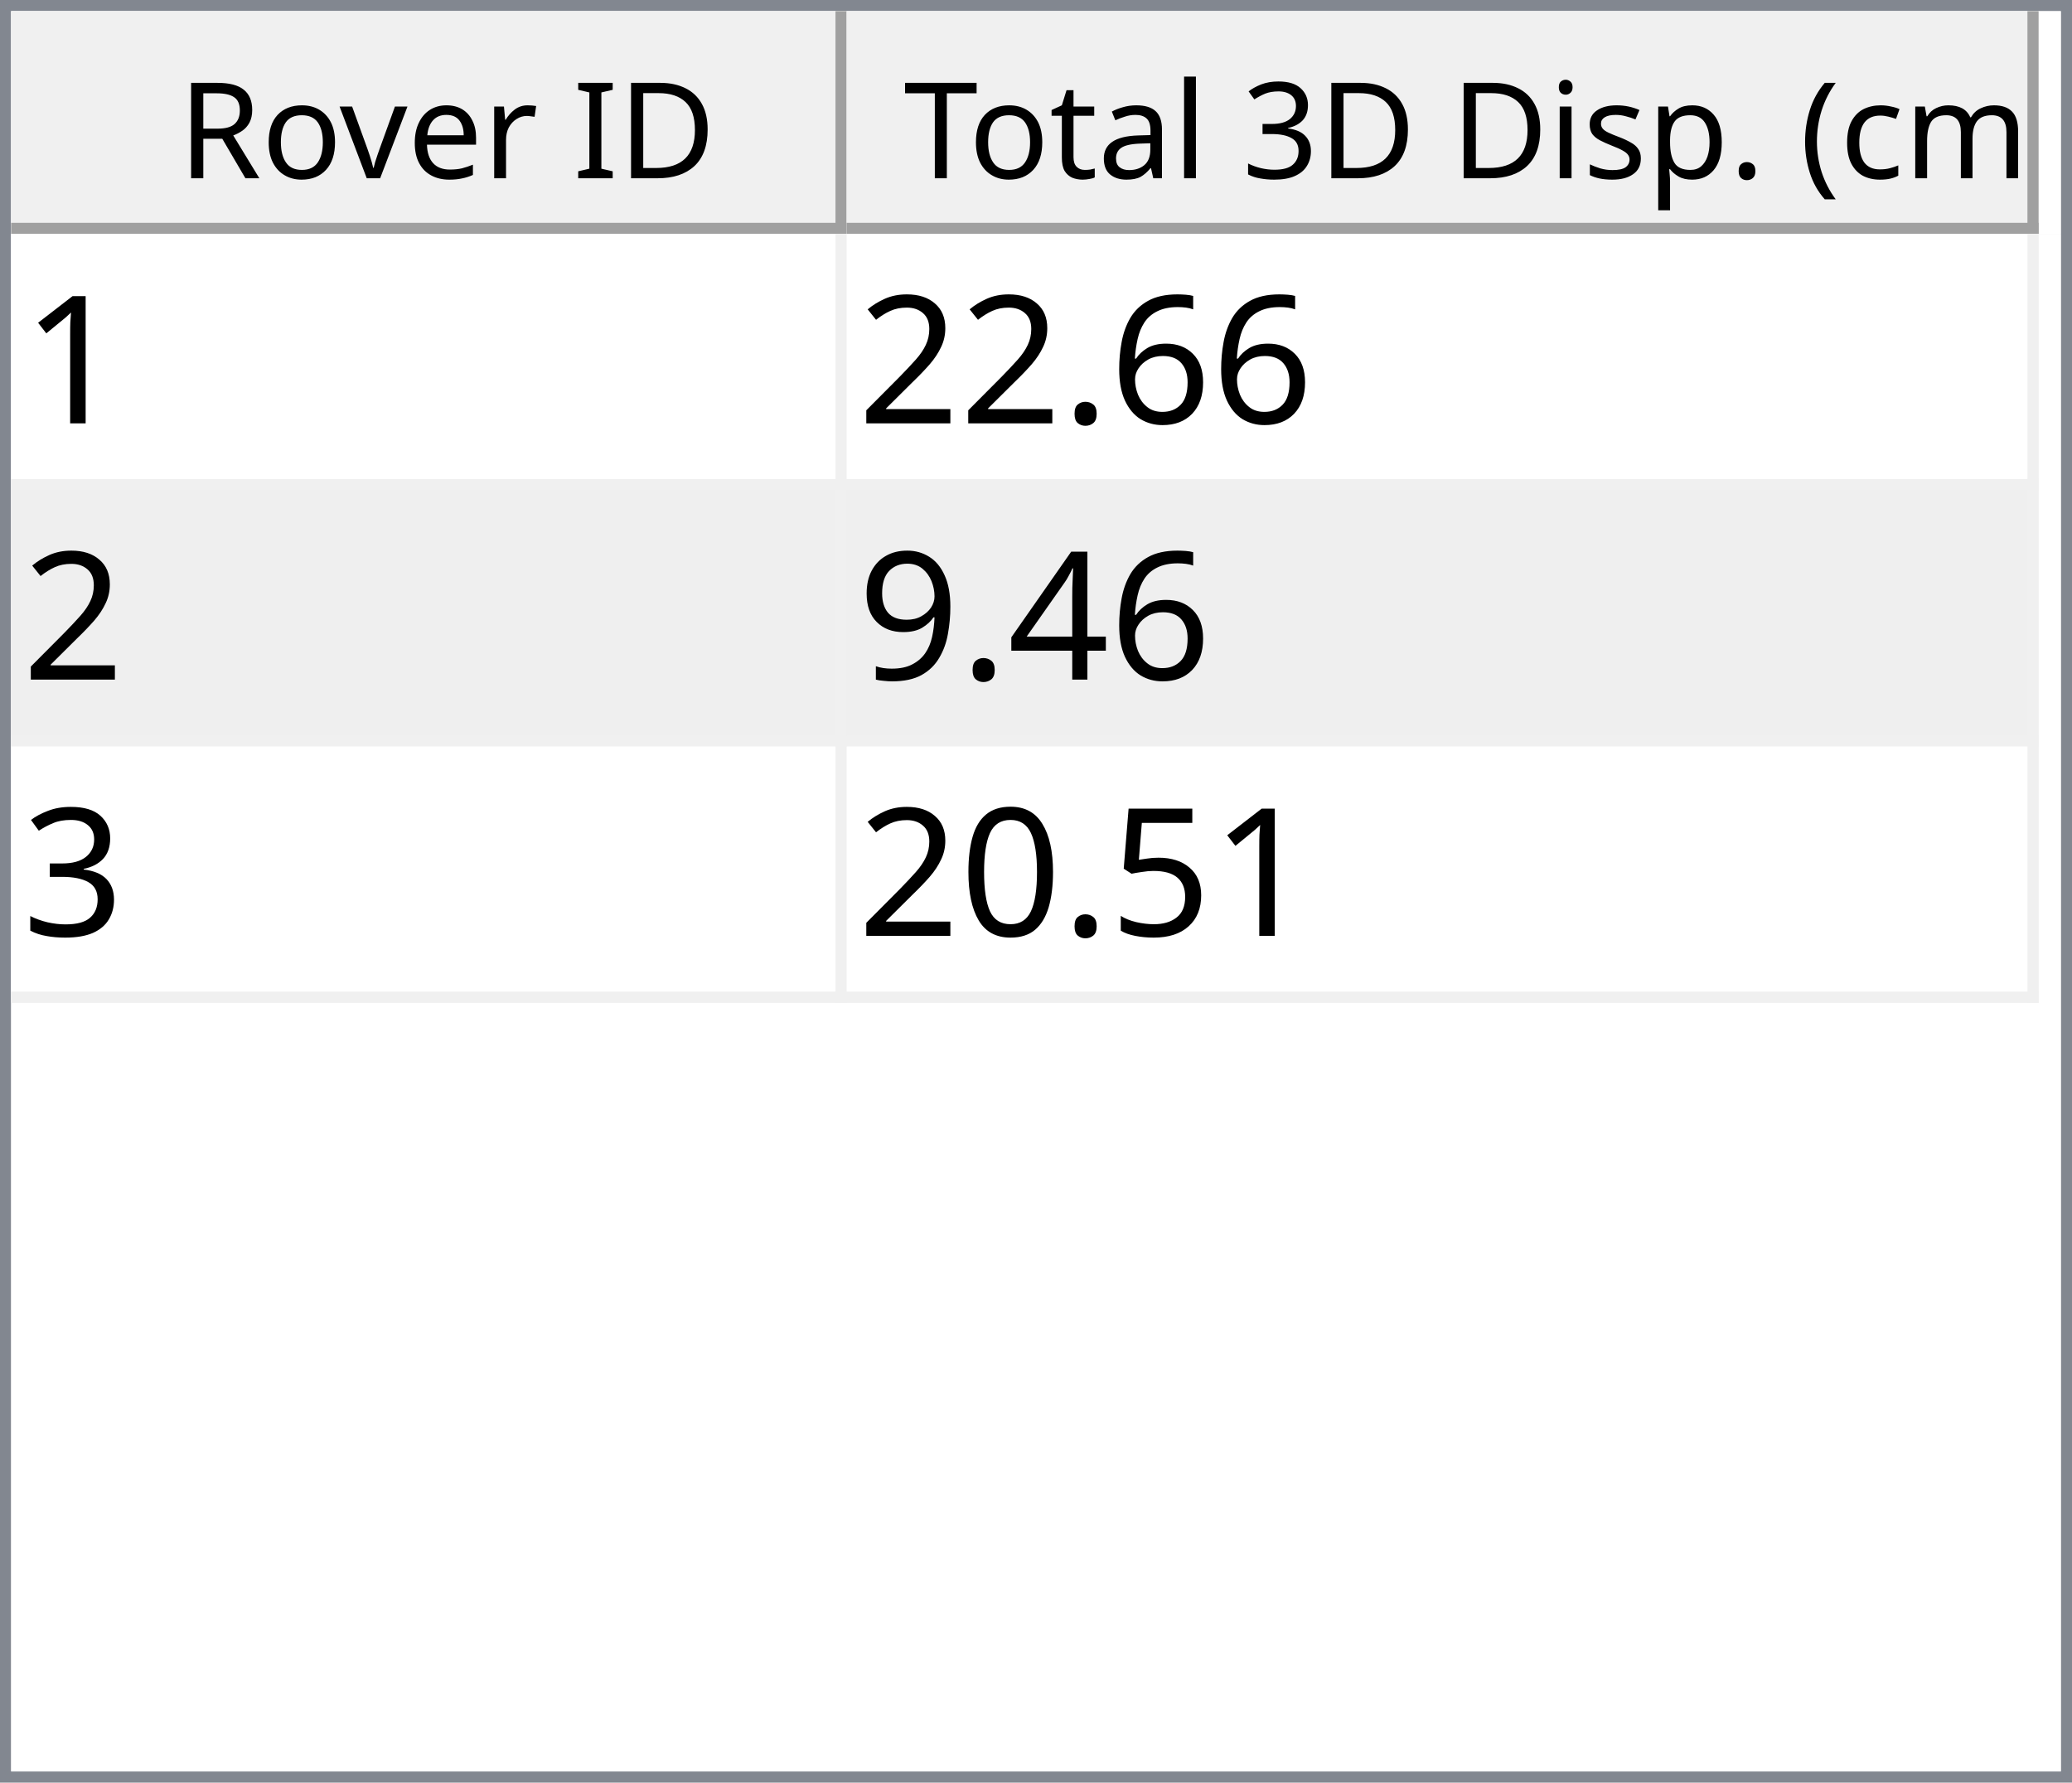
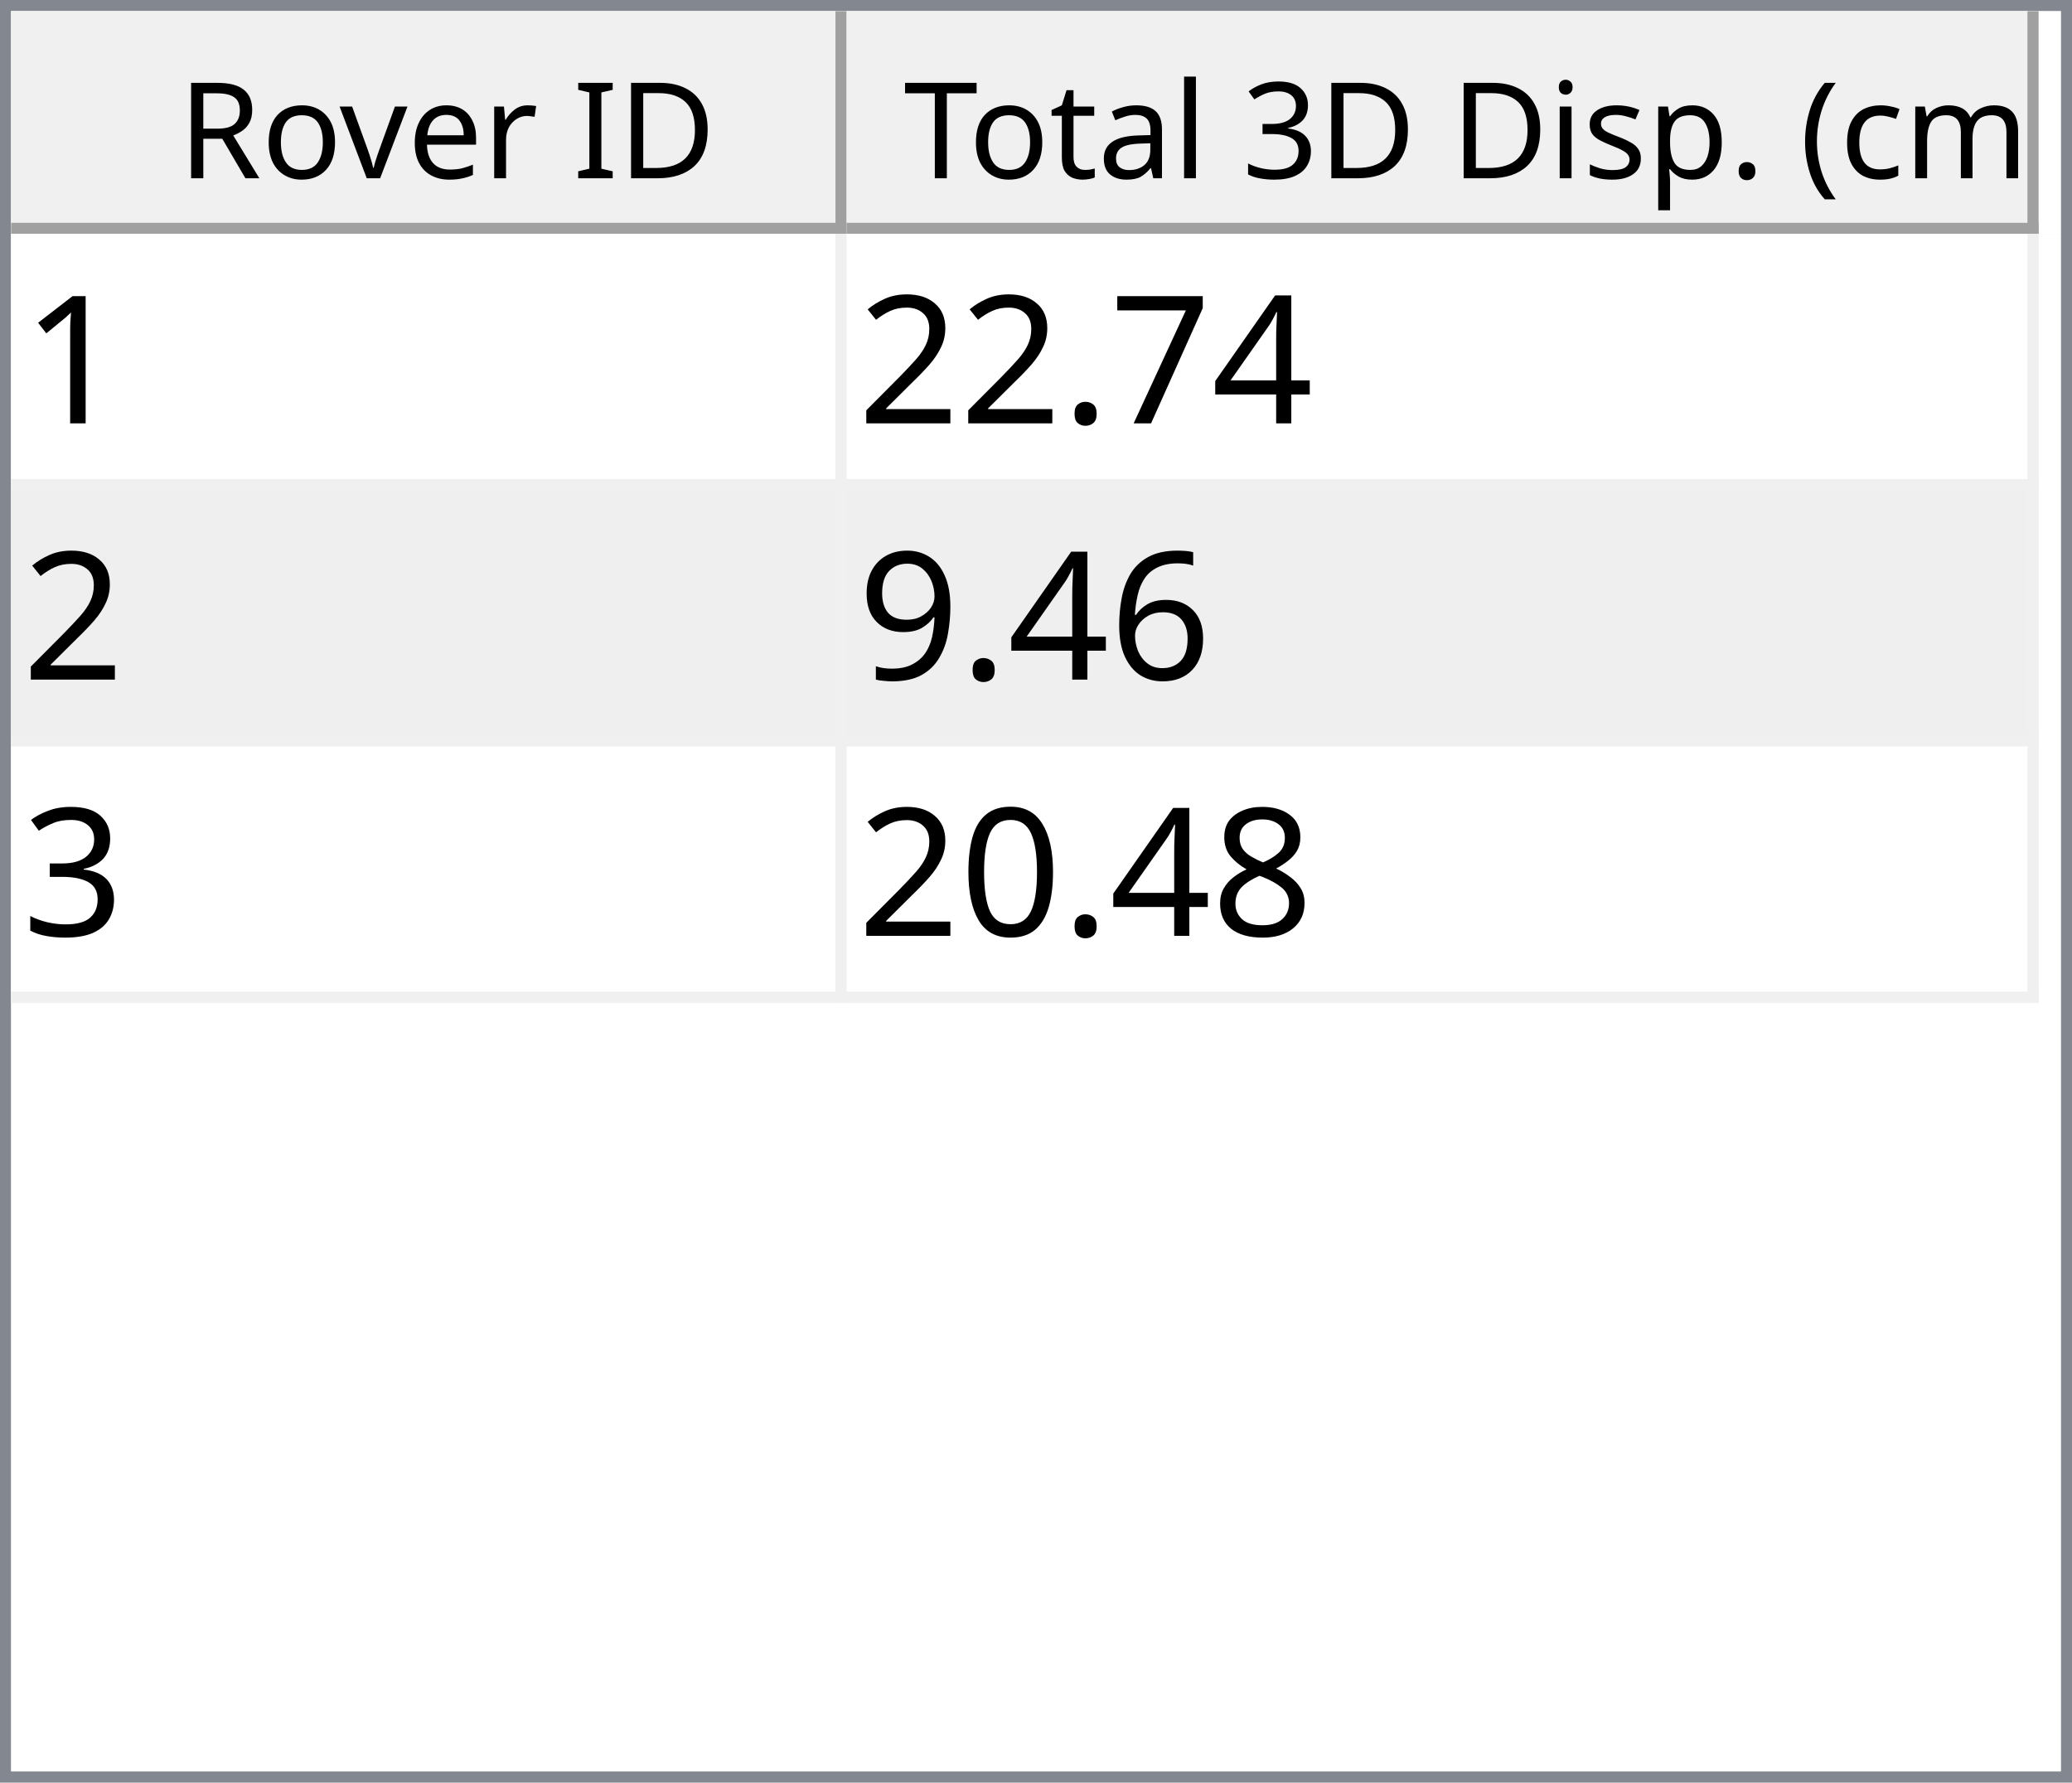
<svg xmlns="http://www.w3.org/2000/svg" style="fill-opacity:1; color-rendering:auto; color-interpolation:auto; text-rendering:auto; stroke:black; stroke-linecap:square; stroke-miterlimit:10; shape-rendering:auto; stroke-opacity:1; fill:black; stroke-dasharray:none; font-weight:normal; stroke-width:1; font-family:'Dialog'; font-style:normal; stroke-linejoin:miter; font-size:12px; stroke-dashoffset:0; image-rendering:auto;" width="186" height="160">
  <defs id="genericDefs" />
  <g>
    <defs id="defs1">
      <clipPath clipPathUnits="userSpaceOnUse" id="clipPath1">
        <path d="M0 0 L186 0 L186 160 L0 160 L0 0 Z" />
      </clipPath>
      <clipPath clipPathUnits="userSpaceOnUse" id="clipPath2">
        <path d="M0 0 L0 160 L186 160 L186 0 Z" />
      </clipPath>
      <clipPath clipPathUnits="userSpaceOnUse" id="clipPath3">
        <path d="M0 0 L0 20 L184 20 L184 0 Z" />
      </clipPath>
      <clipPath clipPathUnits="userSpaceOnUse" id="clipPath4">
        <path d="M0 0 L0 20 L75 20 L75 0 Z" />
      </clipPath>
      <clipPath clipPathUnits="userSpaceOnUse" id="clipPath5">
        <path d="M1 1 L1 19 L74 19 L74 1 Z" />
      </clipPath>
      <clipPath clipPathUnits="userSpaceOnUse" id="clipPath6">
        <path d="M0 0 L0 18 L73 18 L73 0 Z" />
      </clipPath>
      <clipPath clipPathUnits="userSpaceOnUse" id="clipPath7">
        <path d="M-0.5 -0.5 L-0.5 19.5 L74.5 19.5 L74.5 -0.5 Z" />
      </clipPath>
      <clipPath clipPathUnits="userSpaceOnUse" id="clipPath8">
        <path d="M0 0 L0 20 L107 20 L107 0 Z" />
      </clipPath>
      <clipPath clipPathUnits="userSpaceOnUse" id="clipPath9">
        <path d="M1 1 L1 19 L106 19 L106 1 Z" />
      </clipPath>
      <clipPath clipPathUnits="userSpaceOnUse" id="clipPath10">
        <path d="M0 0 L0 18 L105 18 L105 0 Z" />
      </clipPath>
      <clipPath clipPathUnits="userSpaceOnUse" id="clipPath11">
        <path d="M-0.5 -0.5 L-0.5 19.5 L106.5 19.5 L106.5 -0.5 Z" />
      </clipPath>
      <clipPath clipPathUnits="userSpaceOnUse" id="clipPath12">
        <path d="M0 0 L0 138 L184 138 L184 0 Z" />
      </clipPath>
      <clipPath clipPathUnits="userSpaceOnUse" id="clipPath13">
        <path d="M0 0 L0 69 L182 69 L182 0 Z" />
      </clipPath>
      <clipPath clipPathUnits="userSpaceOnUse" id="clipPath14">
        <path d="M-0.5 -0.5 L-0.5 68.5 L181.5 68.5 L181.5 -0.5 Z" />
      </clipPath>
      <clipPath clipPathUnits="userSpaceOnUse" id="clipPath15">
        <path d="M0 0 L0 22 L74 22 L74 0 Z" />
      </clipPath>
      <clipPath clipPathUnits="userSpaceOnUse" id="clipPath16">
        <path d="M0 0 L0 22 L106 22 L106 0 Z" />
      </clipPath>
      <font horiz-adv-x="64.551" id="font1">
        <font-face ascent="107.91" descent="25.098" units-per-em="100" style="font-style:normal; font-family:Segoe UI; font-weight:normal;" />
        <missing-glyph horiz-adv-x="64.551" d="M8.109 0 L8.109 68.266 L56.453 68.266 L56.453 0 L8.109 0 ZM15.328 7.234 L49.219 7.234 L49.219 61.031 L15.328 61.031 L15.328 7.234 Z" />
        <glyph unicode="D" horiz-adv-x="70.117" d="M9.188 0 L9.188 70.016 L28.516 70.016 Q65.531 70.016 65.531 35.891 Q65.531 19.672 55.25 9.836 Q44.969 0 27.734 0 L9.188 0 ZM17.391 62.594 L17.391 7.422 L27.828 7.422 Q41.609 7.422 49.273 14.797 Q56.938 22.172 56.938 35.688 Q56.938 62.594 28.328 62.594 L17.391 62.594 Z" />
        <glyph unicode="I" horiz-adv-x="26.611" d="M17.391 0 L9.188 0 L9.188 70.016 L17.391 70.016 L17.391 0 Z" />
        <glyph unicode=" " horiz-adv-x="27.393" d="" />
        <glyph unicode="r" horiz-adv-x="34.766" d="M34.188 41.891 Q32.078 43.5 28.125 43.5 Q23 43.5 19.555 38.672 Q16.109 33.844 16.109 25.484 L16.109 0 L8.109 0 L8.109 50 L16.109 50 L16.109 39.703 L16.312 39.703 Q18.016 44.969 21.531 47.922 Q25.047 50.875 29.391 50.875 Q32.516 50.875 34.188 50.203 L34.188 41.891 Z" />
        <glyph unicode="e" horiz-adv-x="52.295" d="M48.297 23 L12.984 23 Q13.188 14.656 17.484 10.109 Q21.781 5.562 29.297 5.562 Q37.75 5.562 44.828 11.141 L44.828 3.609 Q38.234 -1.172 27.391 -1.172 Q16.797 -1.172 10.742 5.641 Q4.688 12.453 4.688 24.812 Q4.688 36.469 11.305 43.82 Q17.922 51.172 27.734 51.172 Q37.547 51.172 42.922 44.828 Q48.297 38.484 48.297 27.203 L48.297 23 ZM40.094 29.781 Q40.047 36.719 36.75 40.578 Q33.453 44.438 27.594 44.438 Q21.922 44.438 17.969 40.383 Q14.016 36.328 13.094 29.781 L40.094 29.781 Z" />
        <glyph unicode="v" horiz-adv-x="47.9" d="M47.406 50 L27.484 0 L19.625 0 L0.688 50 L9.469 50 L22.172 13.672 Q23.578 9.672 23.922 6.688 L24.125 6.688 Q24.609 10.453 25.688 13.484 L38.969 50 L47.406 50 Z" />
        <glyph unicode="o" horiz-adv-x="58.594" d="M29 -1.172 Q17.922 -1.172 11.305 5.836 Q4.688 12.844 4.688 24.422 Q4.688 37.016 11.57 44.094 Q18.453 51.172 30.172 51.172 Q41.359 51.172 47.633 44.289 Q53.906 37.406 53.906 25.203 Q53.906 13.234 47.141 6.031 Q40.375 -1.172 29 -1.172 ZM29.594 44.438 Q21.875 44.438 17.383 39.188 Q12.891 33.938 12.891 24.703 Q12.891 15.828 17.43 10.695 Q21.969 5.562 29.594 5.562 Q37.359 5.562 41.531 10.594 Q45.703 15.625 45.703 24.906 Q45.703 34.281 41.531 39.359 Q37.359 44.438 29.594 44.438 Z" />
        <glyph unicode="R" horiz-adv-x="59.814" d="M59.375 0 L49.609 0 L37.891 19.625 Q36.281 22.359 34.766 24.289 Q33.25 26.219 31.664 27.438 Q30.078 28.656 28.25 29.219 Q26.422 29.781 24.125 29.781 L17.391 29.781 L17.391 0 L9.188 0 L9.188 70.016 L30.078 70.016 Q34.672 70.016 38.555 68.867 Q42.438 67.719 45.289 65.375 Q48.141 63.031 49.758 59.547 Q51.375 56.062 51.375 51.375 Q51.375 47.703 50.273 44.656 Q49.172 41.609 47.148 39.211 Q45.125 36.812 42.266 35.133 Q39.406 33.453 35.844 32.516 L35.844 32.328 Q37.594 31.547 38.891 30.547 Q40.188 29.547 41.359 28.18 Q42.531 26.812 43.68 25.078 Q44.828 23.344 46.234 21.047 L59.375 0 ZM17.391 62.594 L17.391 37.203 L28.516 37.203 Q31.594 37.203 34.203 38.133 Q36.812 39.062 38.719 40.797 Q40.625 42.531 41.703 45.047 Q42.781 47.562 42.781 50.688 Q42.781 56.297 39.141 59.445 Q35.5 62.594 28.609 62.594 L17.391 62.594 Z" />
        <glyph unicode=")" horiz-adv-x="30.176" d="M8.297 -15.922 L1.172 -15.922 Q16.406 2.344 16.406 26.812 Q16.406 51.469 1.078 70.016 L8.297 70.016 Q23.531 52.156 23.531 26.703 Q23.531 1.375 8.297 -15.922 Z" />
        <glyph unicode="m" horiz-adv-x="86.133" d="M79.109 0 L71.094 0 L71.094 28.719 Q71.094 37.016 68.531 40.727 Q65.969 44.438 59.906 44.438 Q54.781 44.438 51.195 39.75 Q47.609 35.062 47.609 28.516 L47.609 0 L39.594 0 L39.594 29.688 Q39.594 44.438 28.219 44.438 Q22.953 44.438 19.531 40.016 Q16.109 35.594 16.109 28.516 L16.109 0 L8.109 0 L8.109 50 L16.109 50 L16.109 42.094 L16.312 42.094 Q21.625 51.172 31.844 51.172 Q36.969 51.172 40.773 48.312 Q44.578 45.453 46 40.828 Q51.562 51.172 62.594 51.172 Q79.109 51.172 79.109 30.812 L79.109 0 Z" />
        <glyph unicode="c" horiz-adv-x="46.191" d="M42.188 2.297 Q36.422 -1.172 28.516 -1.172 Q17.828 -1.172 11.258 5.789 Q4.688 12.75 4.688 23.828 Q4.688 36.188 11.766 43.68 Q18.844 51.172 30.672 51.172 Q37.25 51.172 42.281 48.734 L42.281 40.531 Q36.719 44.438 30.375 44.438 Q22.703 44.438 17.797 38.945 Q12.891 33.453 12.891 24.516 Q12.891 15.719 17.508 10.641 Q22.125 5.562 29.891 5.562 Q36.422 5.562 42.188 9.906 L42.188 2.297 Z" />
        <glyph unicode="(" horiz-adv-x="30.176" d="M29.109 -15.922 L21.969 -15.922 Q6.844 1.375 6.844 26.703 Q6.844 52.156 21.969 70.016 L29.203 70.016 Q13.875 51.469 13.875 26.812 Q13.875 2.344 29.109 -15.922 Z" />
        <glyph unicode="." horiz-adv-x="21.68" d="M10.891 -1.078 Q8.641 -1.078 7.055 0.539 Q5.469 2.156 5.469 4.391 Q5.469 6.641 7.055 8.273 Q8.641 9.906 10.891 9.906 Q13.188 9.906 14.797 8.273 Q16.406 6.641 16.406 4.391 Q16.406 2.156 14.797 0.539 Q13.188 -1.078 10.891 -1.078 Z" />
        <glyph unicode="p" horiz-adv-x="58.789" d="M16.312 7.234 L16.109 7.234 L16.109 -23 L8.109 -23 L8.109 50 L16.109 50 L16.109 41.219 L16.312 41.219 Q22.219 51.172 33.594 51.172 Q43.266 51.172 48.688 44.461 Q54.109 37.75 54.109 26.469 Q54.109 13.922 48 6.375 Q41.891 -1.172 31.297 -1.172 Q21.578 -1.172 16.312 7.234 ZM16.109 27.391 L16.109 20.406 Q16.109 14.203 20.141 9.883 Q24.172 5.562 30.375 5.562 Q37.641 5.562 41.773 11.133 Q45.906 16.703 45.906 26.609 Q45.906 34.969 42.047 39.703 Q38.188 44.438 31.594 44.438 Q24.609 44.438 20.359 39.578 Q16.109 34.719 16.109 27.391 Z" />
        <glyph unicode="s" horiz-adv-x="42.432" d="M5.078 1.812 L5.078 10.406 Q11.625 5.562 19.484 5.562 Q30.031 5.562 30.031 12.594 Q30.031 14.594 29.125 15.992 Q28.219 17.391 26.68 18.461 Q25.141 19.531 23.07 20.383 Q21 21.234 18.609 22.172 Q15.281 23.484 12.766 24.828 Q10.25 26.172 8.57 27.859 Q6.891 29.547 6.031 31.695 Q5.172 33.844 5.172 36.719 Q5.172 40.234 6.789 42.945 Q8.406 45.656 11.086 47.484 Q13.766 49.312 17.211 50.242 Q20.656 51.172 24.312 51.172 Q30.812 51.172 35.938 48.922 L35.938 40.828 Q30.422 44.438 23.25 44.438 Q21 44.438 19.195 43.922 Q17.391 43.406 16.094 42.477 Q14.797 41.547 14.086 40.258 Q13.375 38.969 13.375 37.406 Q13.375 35.453 14.086 34.133 Q14.797 32.812 16.164 31.789 Q17.531 30.766 19.484 29.938 Q21.438 29.109 23.922 28.125 Q27.25 26.859 29.883 25.516 Q32.516 24.172 34.375 22.484 Q36.234 20.797 37.234 18.602 Q38.234 16.406 38.234 13.375 Q38.234 9.672 36.602 6.938 Q34.969 4.203 32.234 2.398 Q29.5 0.594 25.93 -0.289 Q22.359 -1.172 18.453 -1.172 Q10.75 -1.172 5.078 1.812 Z" />
        <glyph unicode="i" horiz-adv-x="24.219" d="M12.203 62.703 Q10.062 62.703 8.547 64.164 Q7.031 65.625 7.031 67.875 Q7.031 70.125 8.547 71.609 Q10.062 73.094 12.203 73.094 Q14.406 73.094 15.945 71.609 Q17.484 70.125 17.484 67.875 Q17.484 65.719 15.945 64.211 Q14.406 62.703 12.203 62.703 ZM16.109 0 L8.109 0 L8.109 50 L16.109 50 L16.109 0 Z" />
        <glyph unicode="3" horiz-adv-x="53.906" d="M46.531 19.828 Q46.531 15.094 44.75 11.211 Q42.969 7.328 39.719 4.57 Q36.469 1.812 31.93 0.297 Q27.391 -1.219 21.922 -1.219 Q11.922 -1.219 6 2.594 L6 11.188 Q13.094 5.609 22.219 5.609 Q25.875 5.609 28.828 6.539 Q31.781 7.469 33.906 9.227 Q36.031 10.984 37.18 13.477 Q38.328 15.969 38.328 19.094 Q38.328 32.812 18.797 32.812 L12.984 32.812 L12.984 39.594 L18.5 39.594 Q35.797 39.594 35.797 52.484 Q35.797 64.406 22.609 64.406 Q15.188 64.406 8.688 59.422 L8.688 67.188 Q15.375 71.188 24.609 71.188 Q29 71.188 32.57 69.969 Q36.141 68.75 38.68 66.555 Q41.219 64.359 42.609 61.281 Q44 58.203 44 54.5 Q44 40.672 30.031 36.719 L30.031 36.531 Q33.594 36.141 36.625 34.797 Q39.656 33.453 41.852 31.305 Q44.047 29.156 45.289 26.25 Q46.531 23.344 46.531 19.828 Z" />
        <glyph unicode="l" horiz-adv-x="24.219" d="M16.109 0 L8.109 0 L8.109 74.031 L16.109 74.031 L16.109 0 Z" />
        <glyph unicode="a" horiz-adv-x="50.879" d="M43.891 0 L35.891 0 L35.891 7.812 L35.688 7.812 Q30.469 -1.172 20.312 -1.172 Q12.844 -1.172 8.617 2.781 Q4.391 6.734 4.391 13.281 Q4.391 27.297 20.906 29.594 L35.891 31.688 Q35.891 44.438 25.594 44.438 Q16.547 44.438 9.281 38.281 L9.281 46.484 Q16.656 51.172 26.266 51.172 Q43.891 51.172 43.891 32.516 L43.891 0 ZM35.891 25.297 L23.828 23.641 Q18.266 22.859 15.43 20.875 Q12.594 18.891 12.594 13.875 Q12.594 10.203 15.211 7.883 Q17.828 5.562 22.172 5.562 Q28.125 5.562 32.008 9.742 Q35.891 13.922 35.891 20.312 L35.891 25.297 Z" />
        <glyph unicode="t" horiz-adv-x="33.887" d="M31.297 0.484 Q28.469 -1.078 23.828 -1.078 Q10.688 -1.078 10.688 13.578 L10.688 43.172 L2.094 43.172 L2.094 50 L10.688 50 L10.688 62.203 L18.703 64.797 L18.703 50 L31.297 50 L31.297 43.172 L18.703 43.172 L18.703 14.984 Q18.703 9.969 20.414 7.82 Q22.125 5.672 26.078 5.672 Q29.109 5.672 31.297 7.328 L31.297 0.484 Z" />
        <glyph unicode="T" horiz-adv-x="52.393" d="M50.594 62.594 L30.375 62.594 L30.375 0 L22.172 0 L22.172 62.594 L2 62.594 L2 70.016 L50.594 70.016 L50.594 62.594 Z" />
      </font>
      <font horiz-adv-x="75.0" id="font2">
        <font-face ascent="100.537" descent="21.973" units-per-em="100" style="font-style:normal; font-family:sans-serif; font-weight:normal;" />
        <missing-glyph horiz-adv-x="75.0" d="M12.5 0 L12.5 62.5 L62.5 62.5 L62.5 0 L12.5 0 ZM14.062 1.562 L60.938 1.562 L60.938 60.938 L14.062 60.938 L14.062 1.562 Z" />
        <glyph unicode="1" horiz-adv-x="55.615" d="M37.25 0 L28.469 0 L28.469 56 Q25.297 52.984 20.141 49.953 Q14.984 46.922 10.891 45.406 L10.891 53.906 Q18.266 57.375 23.781 62.305 Q29.297 67.234 31.594 71.875 L37.25 71.875 L37.25 0 Z" />
-         <glyph unicode="6" horiz-adv-x="55.615" d="M49.75 54.047 L41.016 53.375 Q39.844 58.547 37.703 60.891 Q34.125 64.656 28.906 64.656 Q24.703 64.656 21.531 62.312 Q17.391 59.281 14.992 53.469 Q12.594 47.656 12.5 36.922 Q15.672 41.75 20.266 44.094 Q24.859 46.438 29.891 46.438 Q38.672 46.438 44.852 39.969 Q51.031 33.5 51.031 23.25 Q51.031 16.5 48.125 10.719 Q45.219 4.938 40.141 1.859 Q35.062 -1.219 28.609 -1.219 Q17.625 -1.219 10.695 6.859 Q3.766 14.938 3.766 33.5 Q3.766 54.25 11.422 63.672 Q18.109 71.875 29.438 71.875 Q37.891 71.875 43.289 67.141 Q48.688 62.406 49.75 54.047 ZM13.875 23.188 Q13.875 18.656 15.797 14.508 Q17.719 10.359 21.188 8.18 Q24.656 6 28.469 6 Q34.031 6 38.039 10.492 Q42.047 14.984 42.047 22.703 Q42.047 30.125 38.086 34.398 Q34.125 38.672 28.125 38.672 Q22.172 38.672 18.023 34.398 Q13.875 30.125 13.875 23.188 Z" />
+         <glyph unicode="4" horiz-adv-x="55.615" d="M32.328 0 L32.328 17.141 L1.266 17.141 L1.266 25.203 L33.938 71.578 L41.109 71.578 L41.109 25.203 L50.781 25.203 L50.781 17.141 L41.109 17.141 L41.109 0 L32.328 0 ZM32.328 25.203 L32.328 57.469 L9.906 25.203 L32.328 25.203 Z" />
+         <glyph unicode="7" horiz-adv-x="55.615" d="M4.734 62.203 L4.734 70.656 L51.078 70.656 L51.078 63.812 Q44.234 56.547 37.523 44.484 Q30.812 32.422 27.156 19.672 Q24.516 10.688 23.781 0 L14.75 0 Q14.891 8.453 18.062 20.414 Q21.234 32.375 27.172 43.484 Q33.109 54.594 39.797 62.203 L4.734 62.203 Z" />
        <glyph unicode="." horiz-adv-x="27.783" d="M9.078 0 L9.078 10.016 L19.094 10.016 L19.094 0 L9.078 0 Z" />
        <glyph unicode="2" horiz-adv-x="55.615" d="M50.344 8.453 L50.344 0 L3.031 0 Q2.938 3.172 4.047 6.109 Q5.859 10.938 9.836 15.625 Q13.812 20.312 21.344 26.469 Q33.016 36.031 37.117 41.625 Q41.219 47.219 41.219 52.203 Q41.219 57.422 37.477 61.008 Q33.734 64.594 27.734 64.594 Q21.391 64.594 17.578 60.789 Q13.766 56.984 13.719 50.25 L4.688 51.172 Q5.609 61.281 11.664 66.578 Q17.719 71.875 27.938 71.875 Q38.234 71.875 44.242 66.164 Q50.25 60.453 50.25 52 Q50.25 47.703 48.492 43.555 Q46.734 39.406 42.656 34.812 Q38.578 30.219 29.109 22.219 Q21.188 15.578 18.945 13.211 Q16.703 10.844 15.234 8.453 L50.344 8.453 Z" />
-         <glyph unicode="4" horiz-adv-x="55.615" d="M32.328 0 L32.328 17.141 L1.266 17.141 L1.266 25.203 L33.938 71.578 L41.109 71.578 L41.109 25.203 L50.781 25.203 L50.781 17.141 L41.109 17.141 L41.109 0 L32.328 0 ZM32.328 25.203 L32.328 57.469 L9.906 25.203 L32.328 25.203 Z" />
+         <glyph unicode="6" horiz-adv-x="55.615" d="M49.75 54.047 L41.016 53.375 Q39.844 58.547 37.703 60.891 Q34.125 64.656 28.906 64.656 Q24.703 64.656 21.531 62.312 Q17.391 59.281 14.992 53.469 Q12.594 47.656 12.5 36.922 Q15.672 41.75 20.266 44.094 Q24.859 46.438 29.891 46.438 Q38.672 46.438 44.852 39.969 Q51.031 33.5 51.031 23.25 Q51.031 16.5 48.125 10.719 Q45.219 4.938 40.141 1.859 Q35.062 -1.219 28.609 -1.219 Q17.625 -1.219 10.695 6.859 Q3.766 14.938 3.766 33.5 Q3.766 54.25 11.422 63.672 Q18.109 71.875 29.438 71.875 Q37.891 71.875 43.289 67.141 Q48.688 62.406 49.75 54.047 ZM13.875 23.188 Q13.875 18.656 15.797 14.508 Q17.719 10.359 21.188 8.18 Q24.656 6 28.469 6 Q34.031 6 38.039 10.492 Q42.047 14.984 42.047 22.703 Q42.047 30.125 38.086 34.398 Q34.125 38.672 28.125 38.672 Q22.172 38.672 18.023 34.398 Q13.875 30.125 13.875 23.188 Z" />
        <glyph unicode="9" horiz-adv-x="55.615" d="M5.469 16.547 L13.922 17.328 Q14.984 11.375 18.016 8.688 Q21.047 6 25.781 6 Q29.828 6 32.883 7.859 Q35.938 9.719 37.891 12.82 Q39.844 15.922 41.164 21.195 Q42.484 26.469 42.484 31.938 Q42.484 32.516 42.438 33.688 Q39.797 29.5 35.234 26.883 Q30.672 24.266 25.344 24.266 Q16.453 24.266 10.305 30.711 Q4.156 37.156 4.156 47.703 Q4.156 58.594 10.578 65.234 Q17 71.875 26.656 71.875 Q33.641 71.875 39.43 68.117 Q45.219 64.359 48.219 57.398 Q51.219 50.438 51.219 37.25 Q51.219 23.531 48.242 15.406 Q45.266 7.281 39.383 3.031 Q33.5 -1.219 25.594 -1.219 Q17.188 -1.219 11.867 3.445 Q6.547 8.109 5.469 16.547 ZM41.453 48.141 Q41.453 55.719 37.43 60.156 Q33.406 64.594 27.734 64.594 Q21.875 64.594 17.531 59.812 Q13.188 55.031 13.188 47.406 Q13.188 40.578 17.312 36.305 Q21.438 32.031 27.484 32.031 Q33.594 32.031 37.523 36.305 Q41.453 40.578 41.453 48.141 Z" />
        <glyph unicode="3" horiz-adv-x="55.615" d="M4.203 18.891 L12.984 20.062 Q14.5 12.594 18.141 9.297 Q21.781 6 27 6 Q33.203 6 37.477 10.297 Q41.75 14.594 41.75 20.953 Q41.75 27 37.797 30.93 Q33.844 34.859 27.734 34.859 Q25.25 34.859 21.531 33.891 L22.516 41.609 Q23.391 41.5 23.922 41.5 Q29.547 41.5 34.039 44.43 Q38.531 47.359 38.531 53.469 Q38.531 58.297 35.258 61.477 Q31.984 64.656 26.812 64.656 Q21.688 64.656 18.266 61.43 Q14.844 58.203 13.875 51.766 L5.078 53.328 Q6.688 62.156 12.398 67.016 Q18.109 71.875 26.609 71.875 Q32.469 71.875 37.398 69.359 Q42.328 66.844 44.945 62.5 Q47.562 58.156 47.562 53.266 Q47.562 48.641 45.07 44.828 Q42.578 41.016 37.703 38.766 Q44.047 37.312 47.562 32.695 Q51.078 28.078 51.078 21.141 Q51.078 11.766 44.242 5.25 Q37.406 -1.266 26.953 -1.266 Q17.531 -1.266 11.305 4.352 Q5.078 9.969 4.203 18.891 Z" />
-         <glyph unicode="5" horiz-adv-x="55.615" d="M4.156 18.75 L13.375 19.531 Q14.406 12.797 18.141 9.398 Q21.875 6 27.156 6 Q33.5 6 37.891 10.789 Q42.281 15.578 42.281 23.484 Q42.281 31 38.062 35.352 Q33.844 39.703 27 39.703 Q22.75 39.703 19.336 37.773 Q15.922 35.844 13.969 32.766 L5.719 33.844 L12.641 70.609 L48.25 70.609 L48.25 62.203 L19.672 62.203 L15.828 42.969 Q22.266 47.469 29.344 47.469 Q38.719 47.469 45.164 40.969 Q51.609 34.469 51.609 24.266 Q51.609 14.547 45.953 7.469 Q39.062 -1.219 27.156 -1.219 Q17.391 -1.219 11.211 4.25 Q5.031 9.719 4.156 18.75 Z" />
+         <glyph unicode="8" horiz-adv-x="55.615" d="M17.672 38.812 Q12.203 40.828 9.57 44.539 Q6.938 48.25 6.938 53.422 Q6.938 61.234 12.555 66.555 Q18.172 71.875 27.484 71.875 Q36.859 71.875 42.578 66.43 Q48.297 60.984 48.297 53.172 Q48.297 48.188 45.68 44.508 Q43.062 40.828 37.75 38.812 Q44.344 36.672 47.781 31.883 Q51.219 27.094 51.219 20.453 Q51.219 11.281 44.727 5.031 Q38.234 -1.219 27.641 -1.219 Q17.047 -1.219 10.547 5.055 Q4.047 11.328 4.047 20.703 Q4.047 27.688 7.594 32.398 Q11.141 37.109 17.672 38.812 ZM15.922 53.719 Q15.922 48.641 19.195 45.414 Q22.469 42.188 27.688 42.188 Q32.766 42.188 36.016 45.383 Q39.266 48.578 39.266 53.219 Q39.266 58.062 35.914 61.359 Q32.562 64.656 27.594 64.656 Q22.562 64.656 19.242 61.43 Q15.922 58.203 15.922 53.719 ZM13.094 20.656 Q13.094 16.891 14.875 13.375 Q16.656 9.859 20.172 7.93 Q23.688 6 27.734 6 Q34.031 6 38.133 10.055 Q42.234 14.109 42.234 20.359 Q42.234 26.703 38.016 30.859 Q33.797 35.016 27.438 35.016 Q21.234 35.016 17.164 30.914 Q13.094 26.812 13.094 20.656 Z" />
        <glyph unicode="0" horiz-adv-x="55.615" d="M4.156 35.297 Q4.156 48 6.766 55.742 Q9.375 63.484 14.523 67.68 Q19.672 71.875 27.484 71.875 Q33.25 71.875 37.594 69.555 Q41.938 67.234 44.773 62.867 Q47.609 58.5 49.219 52.227 Q50.828 45.953 50.828 35.297 Q50.828 22.703 48.242 14.969 Q45.656 7.234 40.508 3.008 Q35.359 -1.219 27.484 -1.219 Q17.141 -1.219 11.234 6.203 Q4.156 15.141 4.156 35.297 ZM13.188 35.297 Q13.188 17.672 17.312 11.836 Q21.438 6 27.484 6 Q33.547 6 37.672 11.859 Q41.797 17.719 41.797 35.297 Q41.797 52.984 37.672 58.789 Q33.547 64.594 27.391 64.594 Q21.344 64.594 17.719 59.469 Q13.188 52.938 13.188 35.297 Z" />
      </font>
    </defs>
    <g style="fill:white; stroke:white;">
      <rect x="0" y="0" width="186" style="clip-path:url(#clipPath1); stroke:none;" height="160" />
    </g>
    <g style="fill:white; text-rendering:optimizeSpeed; color-rendering:optimizeSpeed; image-rendering:optimizeSpeed; shape-rendering:crispEdges; stroke:white; color-interpolation:sRGB;">
      <rect x="0" width="186" height="160" y="0" style="stroke:none;" />
      <path style="stroke:none;" d="M0 160 L186 160 L186 0 L0 0 Z" />
    </g>
    <g style="fill:rgb(240,240,240); font-family:'Segoe UI'; stroke:rgb(240,240,240);">
      <rect x="0" y="0" width="186" style="clip-path:url(#clipPath2); stroke:none;" height="160" />
    </g>
    <g style="fill:rgb(130,135,144); font-family:'Segoe UI'; stroke:rgb(130,135,144);">
      <path d="M0 0 L186 0 L186 160 L0 160 L0 0 ZM1 1 L185 1 L185 159 L1 159 L1 1 Z" style="fill-rule:evenodd; clip-path:url(#clipPath2); stroke:none;" />
    </g>
    <g style="fill:white; font-family:'Segoe UI'; stroke:white;" transform="translate(1,1)">
      <rect x="0" y="0" width="184" style="clip-path:url(#clipPath3); stroke:none;" height="20" />
    </g>
    <g style="fill:rgb(240,240,240); font-family:'Segoe UI'; stroke:rgb(240,240,240);" transform="translate(1,1)">
      <rect x="0" y="0" width="75" style="clip-path:url(#clipPath4); stroke:none;" height="20" />
    </g>
    <g style="font-family:'Segoe UI';" transform="translate(2,2)">
      <text x="14" xml:space="preserve" y="14" style="clip-path:url(#clipPath6); stroke:none;">Rover ID</text>
    </g>
    <g style="fill:rgb(160,160,160); font-family:'Segoe UI'; stroke:rgb(160,160,160); stroke-linejoin:bevel;" transform="translate(1.5,1.5)">
      <line x1="74" x2="74" y1="0" style="fill:none; clip-path:url(#clipPath7);" y2="19" />
    </g>
    <g style="fill:rgb(160,160,160); font-family:'Segoe UI'; stroke:rgb(160,160,160); stroke-linejoin:bevel;" transform="matrix(1,0,0,1,1,1) translate(0.5,0.5)">
      <line x1="0" x2="74" y1="19" style="fill:none; clip-path:url(#clipPath7);" y2="19" />
    </g>
    <g style="fill:rgb(240,240,240); font-family:'Segoe UI'; stroke:rgb(240,240,240);" transform="translate(76,1)">
      <rect x="0" y="0" width="107" style="clip-path:url(#clipPath8); stroke:none;" height="20" />
    </g>
    <g style="font-family:'Segoe UI';" transform="translate(77,2)">
      <text x="1" xml:space="preserve" y="14" style="clip-path:url(#clipPath10); stroke:none;"> Total 3D Disp. (cm)</text>
    </g>
    <g style="fill:rgb(160,160,160); font-family:'Segoe UI'; stroke:rgb(160,160,160); stroke-linejoin:bevel;" transform="translate(76.5,1.5)">
      <line x1="106" x2="106" y1="0" style="fill:none; clip-path:url(#clipPath11);" y2="19" />
    </g>
    <g style="fill:rgb(160,160,160); font-family:'Segoe UI'; stroke:rgb(160,160,160); stroke-linejoin:bevel;" transform="matrix(1,0,0,1,76,1) translate(0.5,0.5)">
      <line x1="0" x2="106" y1="19" style="fill:none; clip-path:url(#clipPath11);" y2="19" />
    </g>
    <g style="fill:white; font-family:'Segoe UI'; stroke:white;" transform="translate(1,21)">
      <rect x="0" y="0" width="184" style="clip-path:url(#clipPath12); stroke:none;" height="138" />
    </g>
    <g style="fill:rgb(240,240,240); font-size:16px; font-family:sans-serif; stroke:rgb(240,240,240);" transform="translate(1,21)">
      <rect x="0" y="0" width="182" style="clip-path:url(#clipPath13); stroke:none;" height="69" />
      <line transform="translate(0.5,0.5)" x1="0" x2="181" y1="22" style="clip-path:url(#clipPath14); fill:none; stroke-linejoin:bevel;" y2="22" />
    </g>
    <g transform="matrix(1,0,0,1,1,21) translate(0.5,0.5)" style="fill:rgb(240,240,240); font-size:16px; font-family:sans-serif; stroke:rgb(240,240,240); stroke-linejoin:bevel;">
      <line x1="0" x2="181" y1="45" style="fill:none; clip-path:url(#clipPath14);" y2="45" />
    </g>
    <g transform="matrix(1,0,0,1,1,21) translate(0.5,0.5)" style="fill:rgb(240,240,240); font-size:16px; font-family:sans-serif; stroke:rgb(240,240,240); stroke-linejoin:bevel;">
      <line x1="0" x2="181" y1="68" style="fill:none; clip-path:url(#clipPath14);" y2="68" />
    </g>
    <g transform="matrix(1,0,0,1,1,21) translate(0.5,0.5)" style="fill:rgb(240,240,240); font-size:16px; font-family:sans-serif; stroke:rgb(240,240,240); stroke-linejoin:bevel;">
      <line x1="74" x2="74" y1="0" style="fill:none; clip-path:url(#clipPath14);" y2="68" />
    </g>
    <g transform="matrix(1,0,0,1,1,21) translate(0.5,0.5)" style="fill:rgb(240,240,240); font-size:16px; font-family:sans-serif; stroke:rgb(240,240,240); stroke-linejoin:bevel;">
      <line x1="181" x2="181" y1="0" style="fill:none; clip-path:url(#clipPath14);" y2="68" />
    </g>
    <g style="fill:white; font-size:16px; font-family:sans-serif; stroke:white;" transform="matrix(1,0,0,1,1,21)">
      <rect x="0" y="0" width="74" style="clip-path:url(#clipPath15); stroke:none;" height="22" />
      <text x="1" y="17" style="fill:black; clip-path:url(#clipPath15); stroke:none;" xml:space="preserve">1</text>
    </g>
    <g style="fill:white; font-size:16px; font-family:sans-serif; stroke:white;" transform="matrix(1,0,0,1,1,21) translate(75,0)">
      <rect x="0" y="0" width="106" style="clip-path:url(#clipPath16); stroke:none;" height="22" />
-       <text x="1" y="17" style="fill:black; clip-path:url(#clipPath16); stroke:none;" xml:space="preserve">22.66</text>
+       <text x="1" y="17" style="fill:black; clip-path:url(#clipPath16); stroke:none;" xml:space="preserve">22.74</text>
    </g>
    <g style="fill:rgb(239,239,239); font-size:16px; font-family:sans-serif; stroke:rgb(239,239,239);" transform="matrix(1,0,0,1,1,21) translate(0,23)">
      <rect x="0" y="0" width="74" style="clip-path:url(#clipPath15); stroke:none;" height="22" />
      <text x="1" y="17" style="fill:black; clip-path:url(#clipPath15); stroke:none;" xml:space="preserve">2</text>
    </g>
    <g style="fill:rgb(239,239,239); font-size:16px; font-family:sans-serif; stroke:rgb(239,239,239);" transform="matrix(1,0,0,1,1,21) translate(75,23)">
      <rect x="0" y="0" width="106" style="clip-path:url(#clipPath16); stroke:none;" height="22" />
      <text x="1" y="17" style="fill:black; clip-path:url(#clipPath16); stroke:none;" xml:space="preserve">9.46</text>
    </g>
    <g style="fill:white; font-size:16px; font-family:sans-serif; stroke:white;" transform="matrix(1,0,0,1,1,21) translate(0,46)">
      <rect x="0" y="0" width="74" style="clip-path:url(#clipPath15); stroke:none;" height="22" />
      <text x="1" y="17" style="fill:black; clip-path:url(#clipPath15); stroke:none;" xml:space="preserve">3</text>
    </g>
    <g style="fill:white; font-size:16px; font-family:sans-serif; stroke:white;" transform="matrix(1,0,0,1,1,21) translate(75,46)">
      <rect x="0" y="0" width="106" style="clip-path:url(#clipPath16); stroke:none;" height="22" />
-       <text x="1" y="17" style="fill:black; clip-path:url(#clipPath16); stroke:none;" xml:space="preserve">20.51</text>
+       <text x="1" y="17" style="fill:black; clip-path:url(#clipPath16); stroke:none;" xml:space="preserve">20.48</text>
    </g>
  </g>
</svg>
